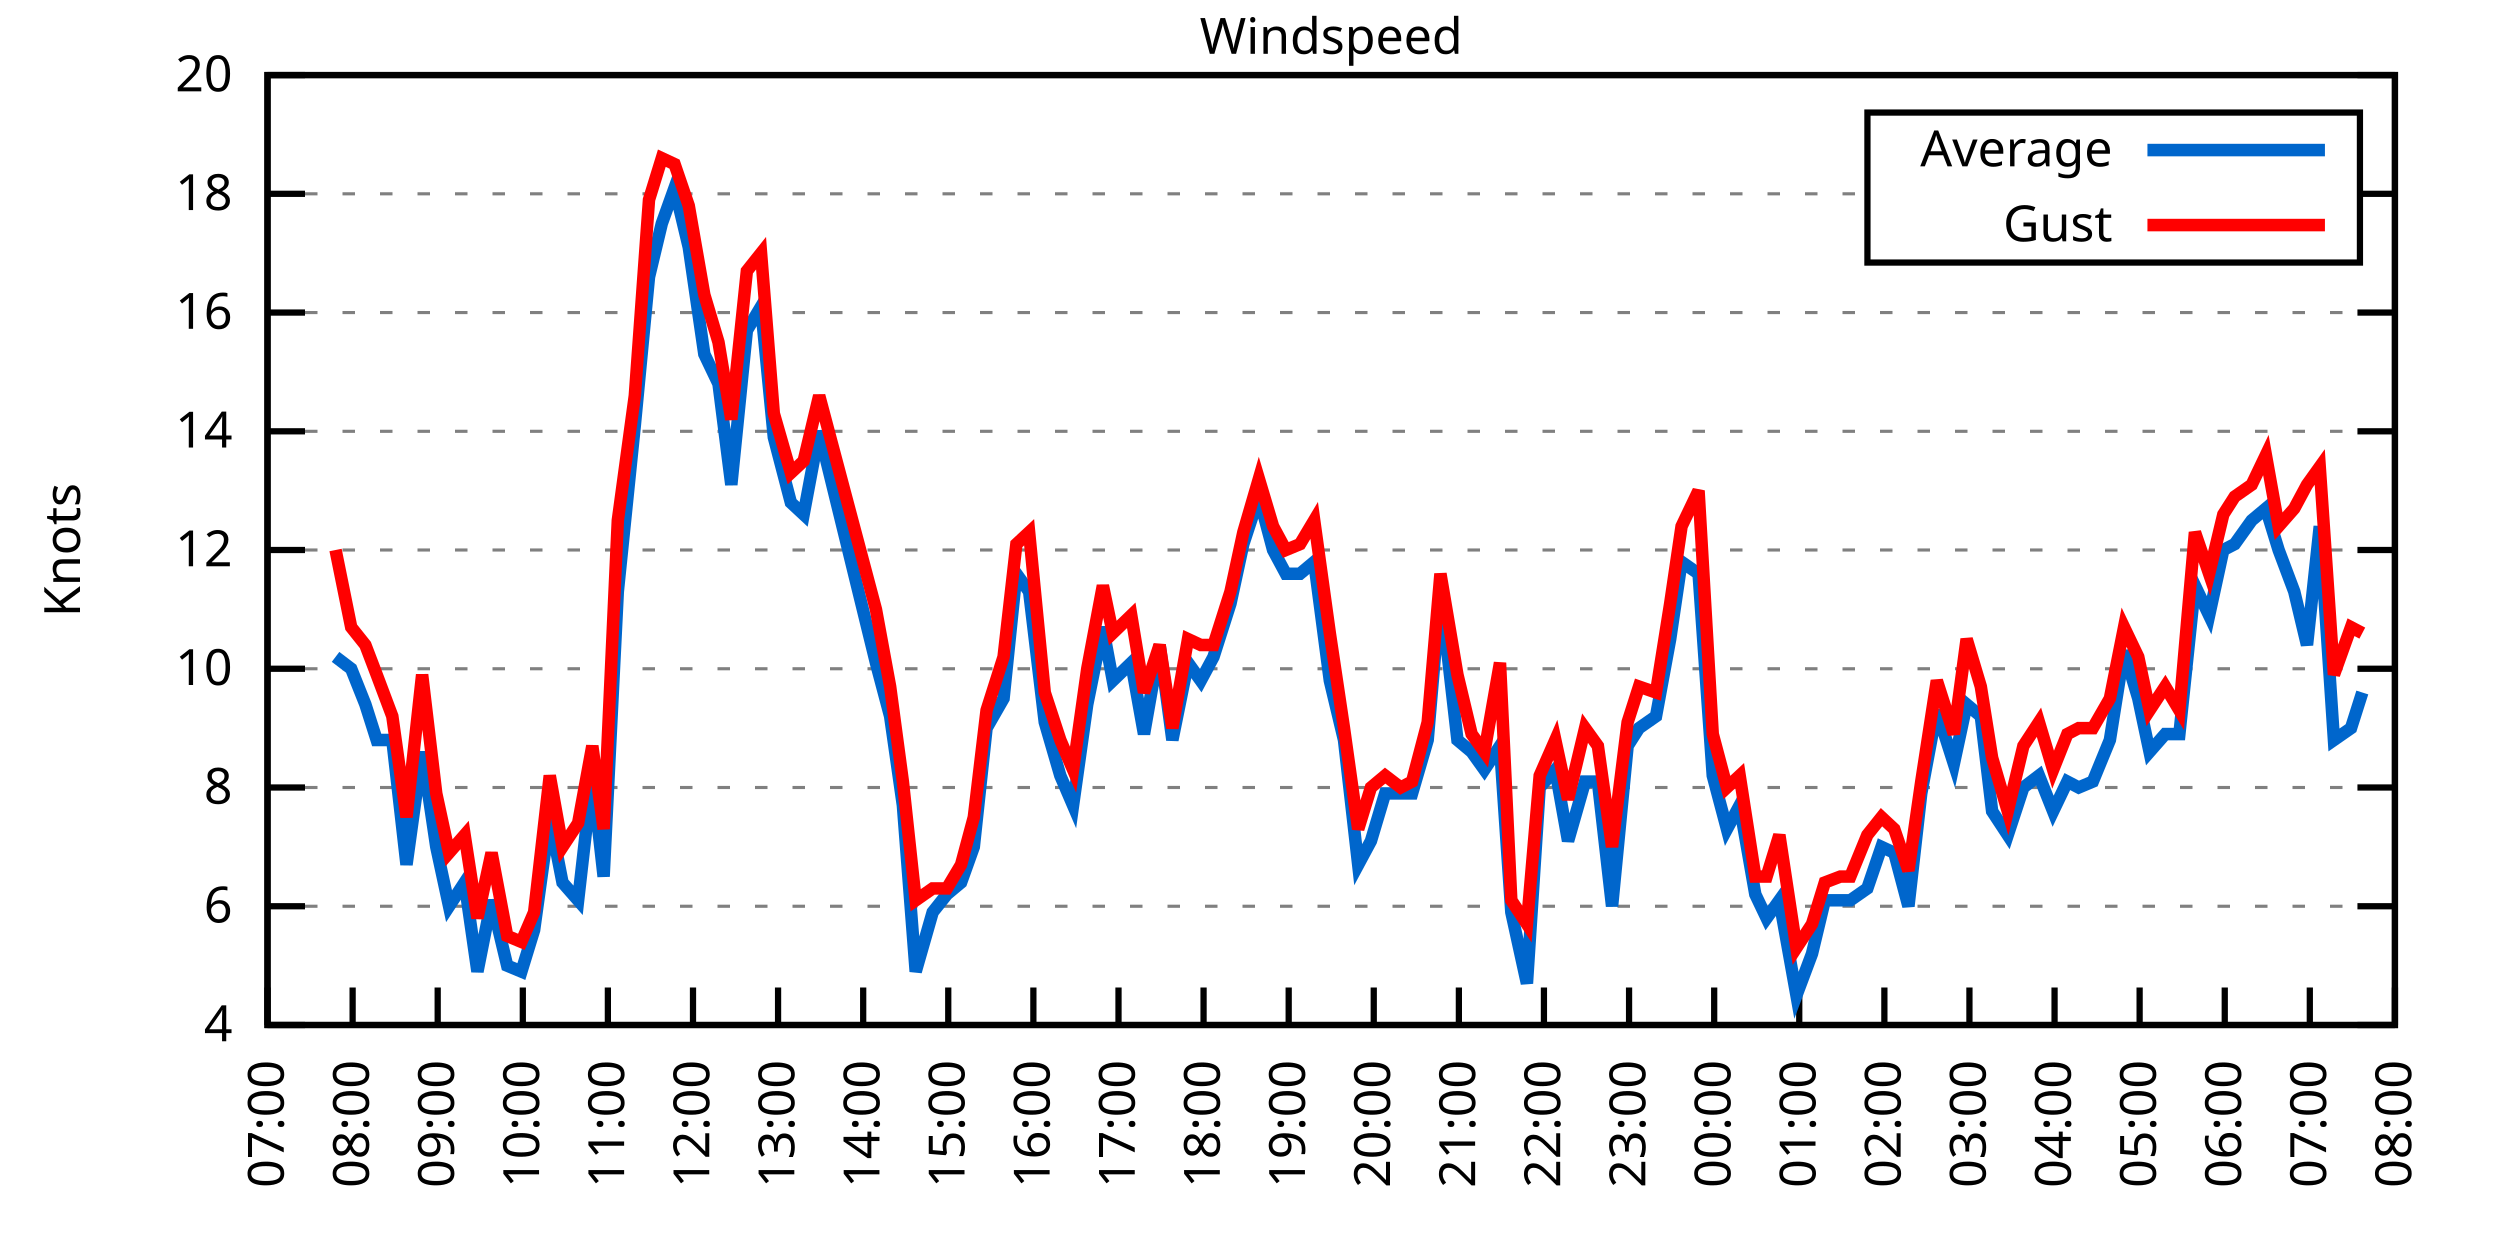
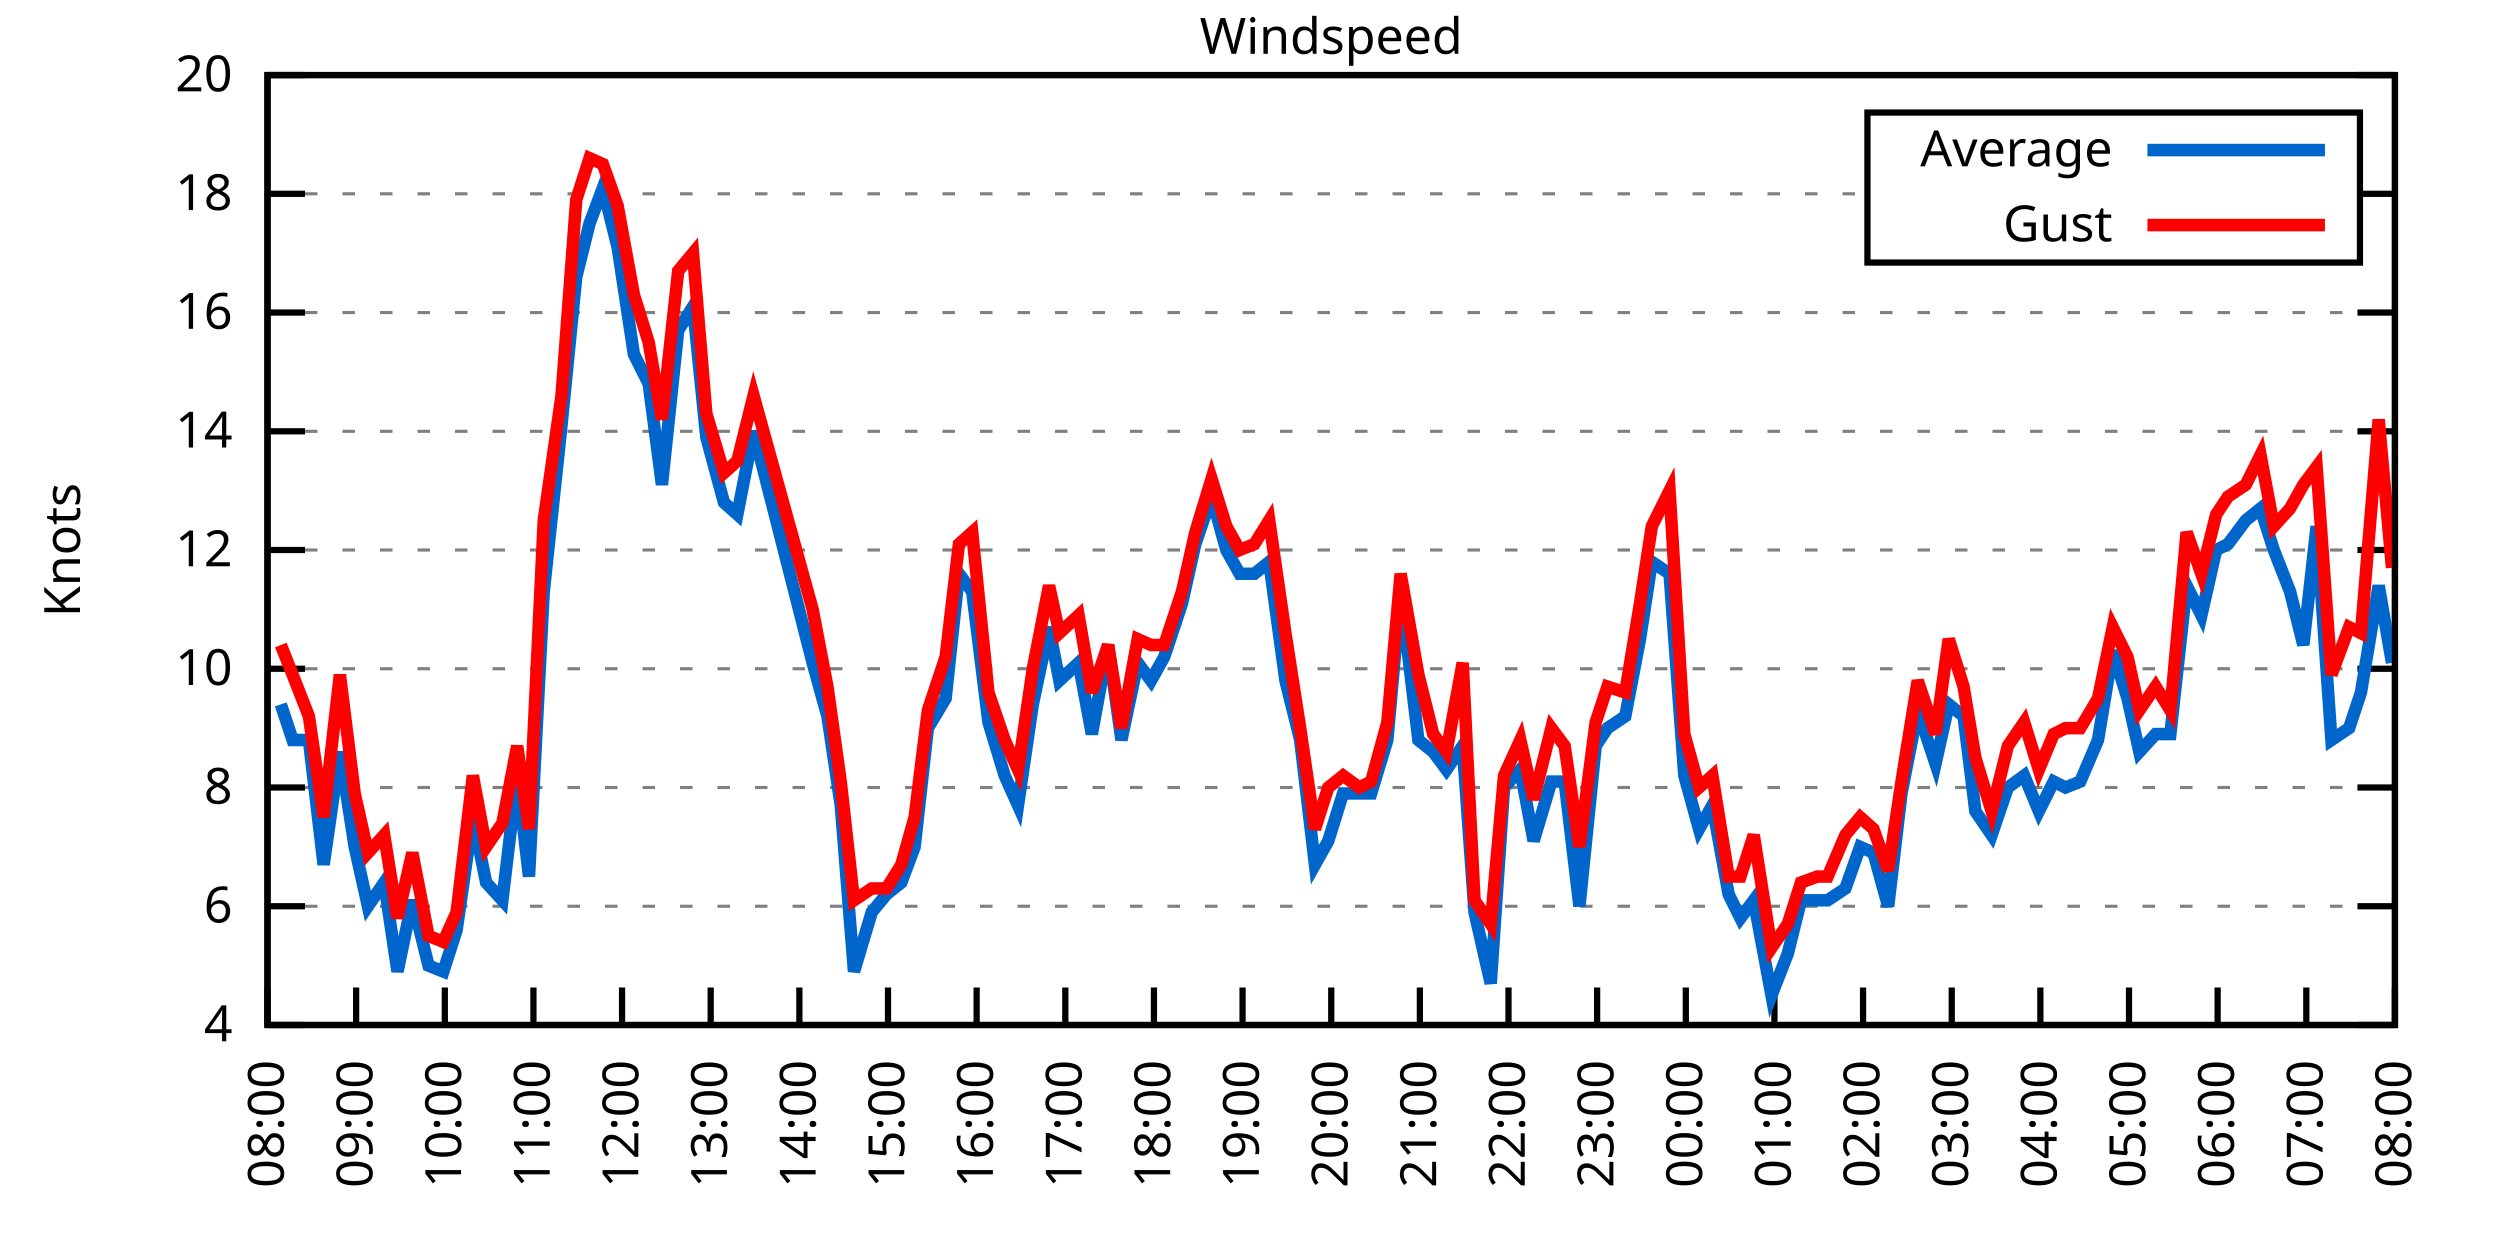
<svg xmlns="http://www.w3.org/2000/svg" xmlns:xlink="http://www.w3.org/1999/xlink" width="400" height="200" viewBox="0 0 400 200">
  <g id="gnuplot_canvas">
    <rect x="0" y="0" width="400" height="200" fill="none" />
    <defs>
      <circle id="gpDot" r="0.5" stroke-width="0.5" stroke="currentColor" />
      <path id="gpPt0" stroke-width="0.333" stroke="currentColor" d="M-1,0 h2 M0,-1 v2" />
      <path id="gpPt1" stroke-width="0.333" stroke="currentColor" d="M-1,-1 L1,1 M1,-1 L-1,1" />
      <path id="gpPt2" stroke-width="0.333" stroke="currentColor" d="M-1,0 L1,0 M0,-1 L0,1 M-1,-1 L1,1 M-1,1 L1,-1" />
      <rect id="gpPt3" stroke-width="0.333" stroke="currentColor" x="-1" y="-1" width="2" height="2" />
      <rect id="gpPt4" stroke-width="0.333" stroke="currentColor" fill="currentColor" x="-1" y="-1" width="2" height="2" />
      <circle id="gpPt5" stroke-width="0.333" stroke="currentColor" cx="0" cy="0" r="1" />
      <use xlink:href="#gpPt5" id="gpPt6" fill="currentColor" stroke="none" />
      <path id="gpPt7" stroke-width="0.333" stroke="currentColor" d="M0,-1.33 L-1.33,0.67 L1.33,0.67 z" />
      <use xlink:href="#gpPt7" id="gpPt8" fill="currentColor" stroke="none" />
      <use xlink:href="#gpPt7" id="gpPt9" stroke="currentColor" transform="rotate(180)" />
      <use xlink:href="#gpPt9" id="gpPt10" fill="currentColor" stroke="none" />
      <use xlink:href="#gpPt3" id="gpPt11" stroke="currentColor" transform="rotate(45)" />
      <use xlink:href="#gpPt11" id="gpPt12" fill="currentColor" stroke="none" />
      <path id="gpPt13" stroke-width="0.333" stroke="currentColor" d="M0,1.330 L1.265,0.411 L0.782,-1.067 L-0.782,-1.076 L-1.265,0.411 z" />
      <use xlink:href="#gpPt13" id="gpPt14" fill="currentColor" stroke="none" />
      <filter id="textbox" filterUnits="objectBoundingBox" x="0" y="0" height="1" width="1">
        <feFlood flood-color="white" flood-opacity="1" result="bgnd" />
        <feComposite in="SourceGraphic" in2="bgnd" operator="atop" />
      </filter>
      <filter id="greybox" filterUnits="objectBoundingBox" x="0" y="0" height="1" width="1">
        <feFlood flood-color="lightgrey" flood-opacity="1" result="grey" />
        <feComposite in="SourceGraphic" in2="grey" operator="atop" />
      </filter>
    </defs>
    <g fill="none" color="white" stroke="currentColor" stroke-width="1.00" stroke-linecap="butt" stroke-linejoin="miter">
</g>
    <g fill="none" color="black" stroke="currentColor" stroke-width="1.00" stroke-linecap="butt" stroke-linejoin="miter">
      <g stroke="none" shape-rendering="crispEdges">
        <polygon fill="rgb(255, 255, 255)" points="42.80,164.00 383.18,164.00 383.18,12.02 42.80,12.02 " />
      </g>
    </g>
    <g fill="none" color="black" stroke="currentColor" stroke-width="1.00" stroke-linecap="butt" stroke-linejoin="miter">
</g>
    <g fill="none" color="black" stroke="black" stroke-width="0.50" stroke-linecap="butt" stroke-linejoin="miter">
</g>
    <g fill="none" color="gray" stroke="currentColor" stroke-width="0.50" stroke-linecap="butt" stroke-linejoin="miter">
      <path stroke="gray" stroke-dasharray="2,4" class="gridline" d="M42.80,164.00 L383.19,164.00  " />
    </g>
    <g fill="none" color="gray" stroke="gray" stroke-width="1.00" stroke-linecap="butt" stroke-linejoin="miter">
</g>
    <g fill="none" color="black" stroke="currentColor" stroke-width="1.00" stroke-linecap="butt" stroke-linejoin="miter">
      <path stroke="black" d="M42.80,164.00 L48.80,164.00 M383.19,164.00 L377.19,164.00  " />
      <g transform="translate(37.20,166.60)" stroke="none" fill="black" font-family="Sans" font-size="8.00" text-anchor="end">
        <text>
          <tspan font-family="Sans"> 4</tspan>
        </text>
      </g>
    </g>
    <g fill="none" color="black" stroke="currentColor" stroke-width="1.00" stroke-linecap="butt" stroke-linejoin="miter">
</g>
    <g fill="none" color="black" stroke="black" stroke-width="0.50" stroke-linecap="butt" stroke-linejoin="miter">
</g>
    <g fill="none" color="gray" stroke="currentColor" stroke-width="0.50" stroke-linecap="butt" stroke-linejoin="miter">
      <path stroke="gray" stroke-dasharray="2,4" class="gridline" d="M42.80,145.00 L383.19,145.00  " />
    </g>
    <g fill="none" color="gray" stroke="gray" stroke-width="1.00" stroke-linecap="butt" stroke-linejoin="miter">
</g>
    <g fill="none" color="black" stroke="currentColor" stroke-width="1.00" stroke-linecap="butt" stroke-linejoin="miter">
      <path stroke="black" d="M42.80,145.00 L48.80,145.00 M383.19,145.00 L377.19,145.00  " />
      <g transform="translate(37.20,147.60)" stroke="none" fill="black" font-family="Sans" font-size="8.00" text-anchor="end">
        <text>
          <tspan font-family="Sans"> 6</tspan>
        </text>
      </g>
    </g>
    <g fill="none" color="black" stroke="currentColor" stroke-width="1.00" stroke-linecap="butt" stroke-linejoin="miter">
</g>
    <g fill="none" color="black" stroke="black" stroke-width="0.50" stroke-linecap="butt" stroke-linejoin="miter">
</g>
    <g fill="none" color="gray" stroke="currentColor" stroke-width="0.50" stroke-linecap="butt" stroke-linejoin="miter">
      <path stroke="gray" stroke-dasharray="2,4" class="gridline" d="M42.80,126.00 L383.19,126.00  " />
    </g>
    <g fill="none" color="gray" stroke="gray" stroke-width="1.00" stroke-linecap="butt" stroke-linejoin="miter">
</g>
    <g fill="none" color="black" stroke="currentColor" stroke-width="1.00" stroke-linecap="butt" stroke-linejoin="miter">
      <path stroke="black" d="M42.80,126.00 L48.80,126.00 M383.19,126.00 L377.19,126.00  " />
      <g transform="translate(37.20,128.60)" stroke="none" fill="black" font-family="Sans" font-size="8.00" text-anchor="end">
        <text>
          <tspan font-family="Sans"> 8</tspan>
        </text>
      </g>
    </g>
    <g fill="none" color="black" stroke="currentColor" stroke-width="1.00" stroke-linecap="butt" stroke-linejoin="miter">
</g>
    <g fill="none" color="black" stroke="black" stroke-width="0.50" stroke-linecap="butt" stroke-linejoin="miter">
</g>
    <g fill="none" color="gray" stroke="currentColor" stroke-width="0.50" stroke-linecap="butt" stroke-linejoin="miter">
      <path stroke="gray" stroke-dasharray="2,4" class="gridline" d="M42.80,107.00 L383.19,107.00  " />
    </g>
    <g fill="none" color="gray" stroke="gray" stroke-width="1.00" stroke-linecap="butt" stroke-linejoin="miter">
</g>
    <g fill="none" color="black" stroke="currentColor" stroke-width="1.00" stroke-linecap="butt" stroke-linejoin="miter">
      <path stroke="black" d="M42.80,107.00 L48.80,107.00 M383.19,107.00 L377.19,107.00  " />
      <g transform="translate(37.20,109.60)" stroke="none" fill="black" font-family="Sans" font-size="8.00" text-anchor="end">
        <text>
          <tspan font-family="Sans"> 10</tspan>
        </text>
      </g>
    </g>
    <g fill="none" color="black" stroke="currentColor" stroke-width="1.00" stroke-linecap="butt" stroke-linejoin="miter">
</g>
    <g fill="none" color="black" stroke="black" stroke-width="0.50" stroke-linecap="butt" stroke-linejoin="miter">
</g>
    <g fill="none" color="gray" stroke="currentColor" stroke-width="0.50" stroke-linecap="butt" stroke-linejoin="miter">
      <path stroke="gray" stroke-dasharray="2,4" class="gridline" d="M42.80,88.00 L383.19,88.00  " />
    </g>
    <g fill="none" color="gray" stroke="gray" stroke-width="1.00" stroke-linecap="butt" stroke-linejoin="miter">
</g>
    <g fill="none" color="black" stroke="currentColor" stroke-width="1.00" stroke-linecap="butt" stroke-linejoin="miter">
      <path stroke="black" d="M42.80,88.00 L48.80,88.00 M383.19,88.00 L377.19,88.00  " />
      <g transform="translate(37.20,90.60)" stroke="none" fill="black" font-family="Sans" font-size="8.00" text-anchor="end">
        <text>
          <tspan font-family="Sans"> 12</tspan>
        </text>
      </g>
    </g>
    <g fill="none" color="black" stroke="currentColor" stroke-width="1.00" stroke-linecap="butt" stroke-linejoin="miter">
</g>
    <g fill="none" color="black" stroke="black" stroke-width="0.50" stroke-linecap="butt" stroke-linejoin="miter">
</g>
    <g fill="none" color="gray" stroke="currentColor" stroke-width="0.50" stroke-linecap="butt" stroke-linejoin="miter">
      <path stroke="gray" stroke-dasharray="2,4" class="gridline" d="M42.80,69.01 L383.19,69.01  " />
    </g>
    <g fill="none" color="gray" stroke="gray" stroke-width="1.00" stroke-linecap="butt" stroke-linejoin="miter">
</g>
    <g fill="none" color="black" stroke="currentColor" stroke-width="1.00" stroke-linecap="butt" stroke-linejoin="miter">
      <path stroke="black" d="M42.80,69.01 L48.80,69.01 M383.19,69.01 L377.19,69.01  " />
      <g transform="translate(37.20,71.61)" stroke="none" fill="black" font-family="Sans" font-size="8.00" text-anchor="end">
        <text>
          <tspan font-family="Sans"> 14</tspan>
        </text>
      </g>
    </g>
    <g fill="none" color="black" stroke="currentColor" stroke-width="1.00" stroke-linecap="butt" stroke-linejoin="miter">
</g>
    <g fill="none" color="black" stroke="black" stroke-width="0.50" stroke-linecap="butt" stroke-linejoin="miter">
</g>
    <g fill="none" color="gray" stroke="currentColor" stroke-width="0.50" stroke-linecap="butt" stroke-linejoin="miter">
      <path stroke="gray" stroke-dasharray="2,4" class="gridline" d="M42.80,50.01 L383.19,50.01  " />
    </g>
    <g fill="none" color="gray" stroke="gray" stroke-width="1.00" stroke-linecap="butt" stroke-linejoin="miter">
</g>
    <g fill="none" color="black" stroke="currentColor" stroke-width="1.00" stroke-linecap="butt" stroke-linejoin="miter">
      <path stroke="black" d="M42.80,50.01 L48.80,50.01 M383.19,50.01 L377.19,50.01  " />
      <g transform="translate(37.20,52.61)" stroke="none" fill="black" font-family="Sans" font-size="8.00" text-anchor="end">
        <text>
          <tspan font-family="Sans"> 16</tspan>
        </text>
      </g>
    </g>
    <g fill="none" color="black" stroke="currentColor" stroke-width="1.00" stroke-linecap="butt" stroke-linejoin="miter">
</g>
    <g fill="none" color="black" stroke="black" stroke-width="0.50" stroke-linecap="butt" stroke-linejoin="miter">
</g>
    <g fill="none" color="gray" stroke="currentColor" stroke-width="0.50" stroke-linecap="butt" stroke-linejoin="miter">
      <path stroke="gray" stroke-dasharray="2,4" class="gridline" d="M42.80,31.01 L298.79,31.01 M377.59,31.01 L383.19,31.01  " />
    </g>
    <g fill="none" color="gray" stroke="gray" stroke-width="1.00" stroke-linecap="butt" stroke-linejoin="miter">
</g>
    <g fill="none" color="black" stroke="currentColor" stroke-width="1.00" stroke-linecap="butt" stroke-linejoin="miter">
      <path stroke="black" d="M42.80,31.01 L48.80,31.01 M383.19,31.01 L377.19,31.01  " />
      <g transform="translate(37.20,33.61)" stroke="none" fill="black" font-family="Sans" font-size="8.00" text-anchor="end">
        <text>
          <tspan font-family="Sans"> 18</tspan>
        </text>
      </g>
    </g>
    <g fill="none" color="black" stroke="currentColor" stroke-width="1.00" stroke-linecap="butt" stroke-linejoin="miter">
</g>
    <g fill="none" color="black" stroke="black" stroke-width="0.50" stroke-linecap="butt" stroke-linejoin="miter">
</g>
    <g fill="none" color="gray" stroke="currentColor" stroke-width="0.50" stroke-linecap="butt" stroke-linejoin="miter">
      <path stroke="gray" stroke-dasharray="2,4" class="gridline" d="M42.80,12.01 L383.19,12.01  " />
    </g>
    <g fill="none" color="gray" stroke="gray" stroke-width="1.00" stroke-linecap="butt" stroke-linejoin="miter">
</g>
    <g fill="none" color="black" stroke="currentColor" stroke-width="1.00" stroke-linecap="butt" stroke-linejoin="miter">
      <path stroke="black" d="M42.80,12.01 L48.80,12.01 M383.19,12.01 L377.19,12.01  " />
      <g transform="translate(37.20,14.61)" stroke="none" fill="black" font-family="Sans" font-size="8.00" text-anchor="end">
        <text>
          <tspan font-family="Sans"> 20</tspan>
        </text>
      </g>
    </g>
    <g fill="none" color="black" stroke="currentColor" stroke-width="1.00" stroke-linecap="butt" stroke-linejoin="miter">
      <path stroke="black" d="M42.80,164.00 L42.80,158.00  " />
      <g transform="translate(45.40,169.60) rotate(270.00)" stroke="none" fill="black" font-family="Sans" font-size="8.00" text-anchor="end">
        <text>
-           <tspan font-family="Sans">07:00</tspan>
-         </text>
-       </g>
-     </g>
-     <g fill="none" color="black" stroke="currentColor" stroke-width="1.00" stroke-linecap="butt" stroke-linejoin="miter">
-       <path stroke="black" d="M56.42,164.00 L56.42,158.00  " />
-       <g transform="translate(59.02,169.60) rotate(270.00)" stroke="none" fill="black" font-family="Sans" font-size="8.00" text-anchor="end">
-         <text>
          <tspan font-family="Sans">08:00</tspan>
        </text>
      </g>
    </g>
    <g fill="none" color="black" stroke="currentColor" stroke-width="1.00" stroke-linecap="butt" stroke-linejoin="miter">
-       <path stroke="black" d="M70.03,164.00 L70.03,158.00  " />
-       <g transform="translate(72.63,169.60) rotate(270.00)" stroke="none" fill="black" font-family="Sans" font-size="8.00" text-anchor="end">
+       <path stroke="black" d="M56.98,164.00 L56.98,158.00  " />
+       <g transform="translate(59.58,169.60) rotate(270.00)" stroke="none" fill="black" font-family="Sans" font-size="8.00" text-anchor="end">
        <text>
          <tspan font-family="Sans">09:00</tspan>
        </text>
      </g>
    </g>
    <g fill="none" color="black" stroke="currentColor" stroke-width="1.00" stroke-linecap="butt" stroke-linejoin="miter">
-       <path stroke="black" d="M83.65,164.00 L83.65,158.00  " />
-       <g transform="translate(86.25,169.60) rotate(270.00)" stroke="none" fill="black" font-family="Sans" font-size="8.00" text-anchor="end">
+       <path stroke="black" d="M71.17,164.00 L71.17,158.00  " />
+       <g transform="translate(73.77,169.60) rotate(270.00)" stroke="none" fill="black" font-family="Sans" font-size="8.00" text-anchor="end">
        <text>
          <tspan font-family="Sans">10:00</tspan>
        </text>
      </g>
    </g>
    <g fill="none" color="black" stroke="currentColor" stroke-width="1.00" stroke-linecap="butt" stroke-linejoin="miter">
-       <path stroke="black" d="M97.26,164.00 L97.26,158.00  " />
-       <g transform="translate(99.86,169.60) rotate(270.00)" stroke="none" fill="black" font-family="Sans" font-size="8.00" text-anchor="end">
+       <path stroke="black" d="M85.35,164.00 L85.35,158.00  " />
+       <g transform="translate(87.95,169.60) rotate(270.00)" stroke="none" fill="black" font-family="Sans" font-size="8.00" text-anchor="end">
        <text>
          <tspan font-family="Sans">11:00</tspan>
        </text>
      </g>
    </g>
    <g fill="none" color="black" stroke="currentColor" stroke-width="1.00" stroke-linecap="butt" stroke-linejoin="miter">
-       <path stroke="black" d="M110.88,164.00 L110.88,158.00  " />
-       <g transform="translate(113.48,169.60) rotate(270.00)" stroke="none" fill="black" font-family="Sans" font-size="8.00" text-anchor="end">
+       <path stroke="black" d="M99.53,164.00 L99.53,158.00  " />
+       <g transform="translate(102.13,169.60) rotate(270.00)" stroke="none" fill="black" font-family="Sans" font-size="8.00" text-anchor="end">
        <text>
          <tspan font-family="Sans">12:00</tspan>
        </text>
      </g>
    </g>
    <g fill="none" color="black" stroke="currentColor" stroke-width="1.00" stroke-linecap="butt" stroke-linejoin="miter">
-       <path stroke="black" d="M124.49,164.00 L124.49,158.00  " />
-       <g transform="translate(127.09,169.60) rotate(270.00)" stroke="none" fill="black" font-family="Sans" font-size="8.00" text-anchor="end">
+       <path stroke="black" d="M113.71,164.00 L113.71,158.00  " />
+       <g transform="translate(116.31,169.60) rotate(270.00)" stroke="none" fill="black" font-family="Sans" font-size="8.00" text-anchor="end">
        <text>
          <tspan font-family="Sans">13:00</tspan>
        </text>
      </g>
    </g>
    <g fill="none" color="black" stroke="currentColor" stroke-width="1.00" stroke-linecap="butt" stroke-linejoin="miter">
-       <path stroke="black" d="M138.11,164.00 L138.11,158.00  " />
-       <g transform="translate(140.71,169.60) rotate(270.00)" stroke="none" fill="black" font-family="Sans" font-size="8.00" text-anchor="end">
+       <path stroke="black" d="M127.90,164.00 L127.90,158.00  " />
+       <g transform="translate(130.50,169.60) rotate(270.00)" stroke="none" fill="black" font-family="Sans" font-size="8.00" text-anchor="end">
        <text>
          <tspan font-family="Sans">14:00</tspan>
        </text>
      </g>
    </g>
    <g fill="none" color="black" stroke="currentColor" stroke-width="1.00" stroke-linecap="butt" stroke-linejoin="miter">
-       <path stroke="black" d="M151.72,164.00 L151.72,158.00  " />
-       <g transform="translate(154.32,169.60) rotate(270.00)" stroke="none" fill="black" font-family="Sans" font-size="8.00" text-anchor="end">
+       <path stroke="black" d="M142.08,164.00 L142.08,158.00  " />
+       <g transform="translate(144.68,169.60) rotate(270.00)" stroke="none" fill="black" font-family="Sans" font-size="8.00" text-anchor="end">
        <text>
          <tspan font-family="Sans">15:00</tspan>
        </text>
      </g>
    </g>
    <g fill="none" color="black" stroke="currentColor" stroke-width="1.00" stroke-linecap="butt" stroke-linejoin="miter">
-       <path stroke="black" d="M165.34,164.00 L165.34,158.00  " />
-       <g transform="translate(167.94,169.60) rotate(270.00)" stroke="none" fill="black" font-family="Sans" font-size="8.00" text-anchor="end">
+       <path stroke="black" d="M156.26,164.00 L156.26,158.00  " />
+       <g transform="translate(158.86,169.60) rotate(270.00)" stroke="none" fill="black" font-family="Sans" font-size="8.00" text-anchor="end">
        <text>
          <tspan font-family="Sans">16:00</tspan>
        </text>
      </g>
    </g>
    <g fill="none" color="black" stroke="currentColor" stroke-width="1.00" stroke-linecap="butt" stroke-linejoin="miter">
-       <path stroke="black" d="M178.96,164.00 L178.96,158.00  " />
-       <g transform="translate(181.56,169.60) rotate(270.00)" stroke="none" fill="black" font-family="Sans" font-size="8.00" text-anchor="end">
+       <path stroke="black" d="M170.45,164.00 L170.45,158.00  " />
+       <g transform="translate(173.05,169.60) rotate(270.00)" stroke="none" fill="black" font-family="Sans" font-size="8.00" text-anchor="end">
        <text>
          <tspan font-family="Sans">17:00</tspan>
        </text>
      </g>
    </g>
    <g fill="none" color="black" stroke="currentColor" stroke-width="1.00" stroke-linecap="butt" stroke-linejoin="miter">
-       <path stroke="black" d="M192.57,164.00 L192.57,158.00  " />
-       <g transform="translate(195.17,169.60) rotate(270.00)" stroke="none" fill="black" font-family="Sans" font-size="8.00" text-anchor="end">
+       <path stroke="black" d="M184.63,164.00 L184.63,158.00  " />
+       <g transform="translate(187.23,169.60) rotate(270.00)" stroke="none" fill="black" font-family="Sans" font-size="8.00" text-anchor="end">
        <text>
          <tspan font-family="Sans">18:00</tspan>
        </text>
      </g>
    </g>
    <g fill="none" color="black" stroke="currentColor" stroke-width="1.00" stroke-linecap="butt" stroke-linejoin="miter">
-       <path stroke="black" d="M206.19,164.00 L206.19,158.00  " />
-       <g transform="translate(208.79,169.60) rotate(270.00)" stroke="none" fill="black" font-family="Sans" font-size="8.00" text-anchor="end">
+       <path stroke="black" d="M198.81,164.00 L198.81,158.00  " />
+       <g transform="translate(201.41,169.60) rotate(270.00)" stroke="none" fill="black" font-family="Sans" font-size="8.00" text-anchor="end">
        <text>
          <tspan font-family="Sans">19:00</tspan>
        </text>
      </g>
    </g>
    <g fill="none" color="black" stroke="currentColor" stroke-width="1.00" stroke-linecap="butt" stroke-linejoin="miter">
-       <path stroke="black" d="M219.80,164.00 L219.80,158.00  " />
-       <g transform="translate(222.40,169.60) rotate(270.00)" stroke="none" fill="black" font-family="Sans" font-size="8.00" text-anchor="end">
+       <path stroke="black" d="M213.00,164.00 L213.00,158.00  " />
+       <g transform="translate(215.60,169.60) rotate(270.00)" stroke="none" fill="black" font-family="Sans" font-size="8.00" text-anchor="end">
        <text>
          <tspan font-family="Sans">20:00</tspan>
        </text>
      </g>
    </g>
    <g fill="none" color="black" stroke="currentColor" stroke-width="1.00" stroke-linecap="butt" stroke-linejoin="miter">
-       <path stroke="black" d="M233.42,164.00 L233.42,158.00  " />
-       <g transform="translate(236.02,169.60) rotate(270.00)" stroke="none" fill="black" font-family="Sans" font-size="8.00" text-anchor="end">
+       <path stroke="black" d="M227.18,164.00 L227.18,158.00  " />
+       <g transform="translate(229.78,169.60) rotate(270.00)" stroke="none" fill="black" font-family="Sans" font-size="8.00" text-anchor="end">
        <text>
          <tspan font-family="Sans">21:00</tspan>
        </text>
      </g>
    </g>
    <g fill="none" color="black" stroke="currentColor" stroke-width="1.00" stroke-linecap="butt" stroke-linejoin="miter">
-       <path stroke="black" d="M247.03,164.00 L247.03,158.00  " />
-       <g transform="translate(249.63,169.60) rotate(270.00)" stroke="none" fill="black" font-family="Sans" font-size="8.00" text-anchor="end">
+       <path stroke="black" d="M241.36,164.00 L241.36,158.00  " />
+       <g transform="translate(243.96,169.60) rotate(270.00)" stroke="none" fill="black" font-family="Sans" font-size="8.00" text-anchor="end">
        <text>
          <tspan font-family="Sans">22:00</tspan>
        </text>
      </g>
    </g>
    <g fill="none" color="black" stroke="currentColor" stroke-width="1.00" stroke-linecap="butt" stroke-linejoin="miter">
-       <path stroke="black" d="M260.65,164.00 L260.65,158.00  " />
-       <g transform="translate(263.25,169.60) rotate(270.00)" stroke="none" fill="black" font-family="Sans" font-size="8.00" text-anchor="end">
+       <path stroke="black" d="M255.54,164.00 L255.54,158.00  " />
+       <g transform="translate(258.14,169.60) rotate(270.00)" stroke="none" fill="black" font-family="Sans" font-size="8.00" text-anchor="end">
        <text>
          <tspan font-family="Sans">23:00</tspan>
        </text>
      </g>
    </g>
    <g fill="none" color="black" stroke="currentColor" stroke-width="1.00" stroke-linecap="butt" stroke-linejoin="miter">
-       <path stroke="black" d="M274.27,164.00 L274.27,158.00  " />
-       <g transform="translate(276.87,169.60) rotate(270.00)" stroke="none" fill="black" font-family="Sans" font-size="8.00" text-anchor="end">
+       <path stroke="black" d="M269.73,164.00 L269.73,158.00  " />
+       <g transform="translate(272.33,169.60) rotate(270.00)" stroke="none" fill="black" font-family="Sans" font-size="8.00" text-anchor="end">
        <text>
          <tspan font-family="Sans">00:00</tspan>
        </text>
      </g>
    </g>
    <g fill="none" color="black" stroke="currentColor" stroke-width="1.00" stroke-linecap="butt" stroke-linejoin="miter">
-       <path stroke="black" d="M287.88,164.00 L287.88,158.00  " />
-       <g transform="translate(290.48,169.60) rotate(270.00)" stroke="none" fill="black" font-family="Sans" font-size="8.00" text-anchor="end">
+       <path stroke="black" d="M283.91,164.00 L283.91,158.00  " />
+       <g transform="translate(286.51,169.60) rotate(270.00)" stroke="none" fill="black" font-family="Sans" font-size="8.00" text-anchor="end">
        <text>
          <tspan font-family="Sans">01:00</tspan>
        </text>
      </g>
    </g>
    <g fill="none" color="black" stroke="currentColor" stroke-width="1.00" stroke-linecap="butt" stroke-linejoin="miter">
-       <path stroke="black" d="M301.50,164.00 L301.50,158.00  " />
-       <g transform="translate(304.10,169.60) rotate(270.00)" stroke="none" fill="black" font-family="Sans" font-size="8.00" text-anchor="end">
+       <path stroke="black" d="M298.09,164.00 L298.09,158.00  " />
+       <g transform="translate(300.69,169.60) rotate(270.00)" stroke="none" fill="black" font-family="Sans" font-size="8.00" text-anchor="end">
        <text>
          <tspan font-family="Sans">02:00</tspan>
        </text>
      </g>
    </g>
    <g fill="none" color="black" stroke="currentColor" stroke-width="1.00" stroke-linecap="butt" stroke-linejoin="miter">
-       <path stroke="black" d="M315.11,164.00 L315.11,158.00  " />
-       <g transform="translate(317.71,169.60) rotate(270.00)" stroke="none" fill="black" font-family="Sans" font-size="8.00" text-anchor="end">
+       <path stroke="black" d="M312.28,164.00 L312.28,158.00  " />
+       <g transform="translate(314.88,169.60) rotate(270.00)" stroke="none" fill="black" font-family="Sans" font-size="8.00" text-anchor="end">
        <text>
          <tspan font-family="Sans">03:00</tspan>
        </text>
      </g>
    </g>
    <g fill="none" color="black" stroke="currentColor" stroke-width="1.00" stroke-linecap="butt" stroke-linejoin="miter">
-       <path stroke="black" d="M328.73,164.00 L328.73,158.00  " />
-       <g transform="translate(331.33,169.60) rotate(270.00)" stroke="none" fill="black" font-family="Sans" font-size="8.00" text-anchor="end">
+       <path stroke="black" d="M326.46,164.00 L326.46,158.00  " />
+       <g transform="translate(329.06,169.60) rotate(270.00)" stroke="none" fill="black" font-family="Sans" font-size="8.00" text-anchor="end">
        <text>
          <tspan font-family="Sans">04:00</tspan>
        </text>
      </g>
    </g>
    <g fill="none" color="black" stroke="currentColor" stroke-width="1.00" stroke-linecap="butt" stroke-linejoin="miter">
-       <path stroke="black" d="M342.34,164.00 L342.34,158.00  " />
-       <g transform="translate(344.94,169.60) rotate(270.00)" stroke="none" fill="black" font-family="Sans" font-size="8.00" text-anchor="end">
+       <path stroke="black" d="M340.64,164.00 L340.64,158.00  " />
+       <g transform="translate(343.24,169.60) rotate(270.00)" stroke="none" fill="black" font-family="Sans" font-size="8.00" text-anchor="end">
        <text>
          <tspan font-family="Sans">05:00</tspan>
        </text>
      </g>
    </g>
    <g fill="none" color="black" stroke="currentColor" stroke-width="1.00" stroke-linecap="butt" stroke-linejoin="miter">
-       <path stroke="black" d="M355.96,164.00 L355.96,158.00  " />
-       <g transform="translate(358.56,169.60) rotate(270.00)" stroke="none" fill="black" font-family="Sans" font-size="8.00" text-anchor="end">
+       <path stroke="black" d="M354.82,164.00 L354.82,158.00  " />
+       <g transform="translate(357.42,169.60) rotate(270.00)" stroke="none" fill="black" font-family="Sans" font-size="8.00" text-anchor="end">
        <text>
          <tspan font-family="Sans">06:00</tspan>
        </text>
      </g>
    </g>
    <g fill="none" color="black" stroke="currentColor" stroke-width="1.00" stroke-linecap="butt" stroke-linejoin="miter">
-       <path stroke="black" d="M369.57,164.00 L369.57,158.00  " />
-       <g transform="translate(372.17,169.60) rotate(270.00)" stroke="none" fill="black" font-family="Sans" font-size="8.00" text-anchor="end">
+       <path stroke="black" d="M369.01,164.00 L369.01,158.00  " />
+       <g transform="translate(371.61,169.60) rotate(270.00)" stroke="none" fill="black" font-family="Sans" font-size="8.00" text-anchor="end">
        <text>
          <tspan font-family="Sans">07:00</tspan>
        </text>
      </g>
    </g>
    <g fill="none" color="black" stroke="currentColor" stroke-width="1.00" stroke-linecap="butt" stroke-linejoin="miter">
      <path stroke="black" d="M383.19,164.00 L383.19,158.00  " />
      <g transform="translate(385.79,169.60) rotate(270.00)" stroke="none" fill="black" font-family="Sans" font-size="8.00" text-anchor="end">
        <text>
          <tspan font-family="Sans">08:00</tspan>
        </text>
      </g>
    </g>
    <g fill="none" color="black" stroke="currentColor" stroke-width="1.00" stroke-linecap="butt" stroke-linejoin="miter">
</g>
    <g fill="none" color="black" stroke="currentColor" stroke-width="1.00" stroke-linecap="butt" stroke-linejoin="miter">
      <path stroke="black" d="M42.80,12.01 L42.80,164.00 L383.19,164.00 L383.19,12.01 L42.80,12.01 Z  " />
    </g>
    <g fill="none" color="black" stroke="currentColor" stroke-width="1.00" stroke-linecap="butt" stroke-linejoin="miter">
</g>
    <g fill="none" color="black" stroke="currentColor" stroke-width="1.00" stroke-linecap="butt" stroke-linejoin="miter">
      <path stroke="black" d="M298.79,42.01 L298.79,18.01 L377.59,18.01 L377.59,42.01 L298.79,42.01 Z  " />
    </g>
    <g id="Windspeed_plot_1">
      <g fill="none" color="white" stroke="black" stroke-width="2.00" stroke-linecap="butt" stroke-linejoin="miter">
</g>
      <g fill="none" color="black" stroke="currentColor" stroke-width="2.00" stroke-linecap="butt" stroke-linejoin="miter">
        <g transform="translate(337.99,26.61)" stroke="none" fill="black" font-family="Sans" font-size="8.00" text-anchor="end">
          <text>
            <tspan font-family="Sans">Average</tspan>
          </text>
        </g>
      </g>
      <g fill="none" color="black" stroke="currentColor" stroke-width="2.00" stroke-linecap="butt" stroke-linejoin="miter">
-         <path stroke="rgb(  0, 102, 204)" d="M343.59,24.01 L371.99,24.01 M53.69,105.10 L56.19,107.00 L58.46,112.70 L60.27,118.40 L62.77,118.40 L65.04,138.35   L67.54,120.30 L69.80,135.50 L71.85,145.00 L74.34,141.20 L76.39,155.45 L78.65,144.05 L81.15,154.50 L83.42,155.45   L85.46,148.80 L87.96,130.75 L90.00,141.20 L92.50,144.05 L94.77,124.10 L96.58,140.25 L98.85,94.65 L101.57,68.06   L103.84,44.31 L105.89,35.76 L107.93,30.06 L110.20,39.56 L112.69,56.66 L114.96,61.41 L117.01,77.56 L119.50,52.86   L121.77,49.06 L123.81,69.96 L126.54,80.41 L128.58,82.31 L131.07,69.01 L140.15,106.05 L142.42,114.60 L144.46,128.85   L146.51,155.45 L149.23,145.95 L151.50,143.10 L153.77,141.20 L155.81,135.50 L157.85,116.50 L160.57,111.75 L162.62,91.80   L164.66,94.65 L167.16,115.55 L169.65,124.10 L171.69,128.85 L173.96,112.70 L176.46,100.35 L178.05,108.90 L181.00,106.05   L183.04,117.45 L185.54,103.20 L187.58,118.40 L190.08,106.05 L192.12,108.90 L194.16,105.10 L196.88,96.55 L198.93,87.06   L201.42,79.46 L203.69,88.00 L205.73,91.80 L208.00,91.80 L210.27,89.90 L212.77,108.90 L215.04,118.40 L217.31,138.35   L219.35,134.55 L221.62,126.95 L224.11,126.95 L225.93,126.95 L228.43,118.40 L230.47,94.65 L233.19,118.40 L235.46,120.30   L237.50,123.15 L240.00,119.35 L241.81,145.95 L244.31,157.35 L246.35,126.00 L248.85,123.15 L250.89,134.55 L253.61,125.05   L255.66,125.05 L257.93,145.00 L260.42,119.35 L262.24,116.50 L264.96,114.60 L267.23,102.25 L269.05,89.90 L271.77,91.80   L274.04,124.10 L276.31,132.65 L278.35,128.85 L280.85,143.10 L282.66,146.90 L284.70,144.05 L287.43,159.25 L289.92,152.60   L291.97,144.05 L294.46,144.05 L296.05,144.05 L298.77,142.15 L301.04,135.50 L303.08,136.45 L305.35,145.00 L307.40,126.95   L309.89,113.65 L312.62,122.20 L314.66,112.70 L316.93,114.60 L318.74,129.80 L321.24,133.60 L323.74,126.00 L326.23,124.10   L328.50,129.80 L330.77,125.05 L332.59,126.00 L334.85,125.05 L337.58,118.40 L339.85,104.15 L342.12,111.75 L343.93,120.30   L346.43,117.45 L348.70,117.45 L351.19,93.70 L353.46,98.45 L355.73,88.00 L357.55,87.06 L360.27,83.26 L362.54,81.36   L364.58,88.00 L367.08,94.65 L369.12,103.20 L371.16,84.21 L373.43,118.40 L376.16,116.50 L377.97,110.80  " />
+         <path stroke="rgb(  0, 102, 204)" d="M343.59,24.01 L371.99,24.01 M44.93,112.70 L46.82,118.40 L49.42,118.40 L51.78,138.35 L54.38,120.30 L56.75,135.50   L58.87,145.00 L61.47,141.20 L63.60,155.45 L65.97,144.05 L68.57,154.50 L70.93,155.45 L73.06,148.80 L75.66,130.75   L77.78,141.20 L80.38,144.05 L82.75,124.10 L84.64,140.25 L87.00,94.65 L89.84,68.06 L92.20,44.31 L94.33,35.76   L96.46,30.06 L98.82,39.56 L101.42,56.66 L103.79,61.41 L105.91,77.56 L108.51,52.86 L110.88,49.06 L113.01,69.96   L115.84,80.41 L117.97,82.31 L120.57,69.01 L130.02,106.05 L132.39,114.60 L134.52,128.85 L136.64,155.45 L139.48,145.95   L141.84,143.10 L144.21,141.20 L146.34,135.50 L148.46,116.50 L151.30,111.75 L153.43,91.80 L155.55,94.65 L158.15,115.55   L160.75,124.10 L162.88,128.85 L165.25,112.70 L167.85,100.35 L169.50,108.90 L172.57,106.05 L174.70,117.45 L177.30,103.20   L179.43,118.40 L182.03,106.05 L184.16,108.90 L186.28,105.10 L189.12,96.55 L191.25,87.06 L193.85,79.46 L196.21,88.00   L198.34,91.80 L200.70,91.80 L203.07,89.90 L205.67,108.90 L208.03,118.40 L210.39,138.35 L212.52,134.55 L214.89,126.95   L217.49,126.95 L219.38,126.95 L221.98,118.40 L224.10,94.65 L226.94,118.40 L229.31,120.30 L231.43,123.15 L234.03,119.35   L235.92,145.95 L238.52,157.35 L240.65,126.00 L243.25,123.15 L245.38,134.55 L248.22,125.05 L250.34,125.05 L252.71,145.00   L255.31,119.35 L257.20,116.50 L260.04,114.60 L262.40,102.25 L264.29,89.90 L267.13,91.80 L269.49,124.10 L271.85,132.65   L273.98,128.85 L276.58,143.10 L278.47,146.90 L280.60,144.05 L283.44,159.25 L286.04,152.60 L288.16,144.05 L290.76,144.05   L292.42,144.05 L295.26,142.15 L297.62,135.50 L299.75,136.45 L302.11,145.00 L304.24,126.95 L306.84,113.65 L309.68,122.20   L311.80,112.70 L314.17,114.60 L316.06,129.80 L318.66,133.60 L321.26,126.00 L323.86,124.10 L326.22,129.80 L328.59,125.05   L330.48,126.00 L332.84,125.05 L335.68,118.40 L338.04,104.15 L340.40,111.75 L342.30,120.30 L344.90,117.45 L347.26,117.45   L349.86,93.70 L352.22,98.45 L354.59,88.00 L356.48,87.06 L359.32,83.26 L361.68,81.36 L363.81,88.00 L366.41,94.65   L368.53,103.20 L370.66,84.21 L373.03,118.40 L375.86,116.50 L377.75,110.80 L380.59,93.70 L382.72,106.05  " />
      </g>
    </g>
    <g id="Windspeed_plot_2">
      <g fill="none" color="black" stroke="currentColor" stroke-width="2.00" stroke-linecap="butt" stroke-linejoin="miter">
        <g transform="translate(337.99,38.61)" stroke="none" fill="black" font-family="Sans" font-size="8.00" text-anchor="end">
          <text>
            <tspan font-family="Sans">Gust</tspan>
          </text>
        </g>
      </g>
      <g fill="none" color="black" stroke="currentColor" stroke-width="2.00" stroke-linecap="butt" stroke-linejoin="miter">
-         <path stroke="rgb(255,   0,   0)" d="M343.59,36.01 L371.99,36.01 M53.69,88.00 L56.19,100.35 L58.46,103.20 L60.27,107.95 L62.77,114.60 L65.04,130.75   L67.54,107.95 L69.80,126.95 L71.85,136.45 L74.34,133.60 L76.39,146.90 L78.65,136.45 L81.15,149.75 L83.42,150.70   L85.46,145.95 L87.96,124.10 L90.00,135.50 L92.50,131.70 L94.77,119.35 L96.58,132.65 L98.85,83.26 L101.57,63.31   L103.84,31.96 L105.89,25.31 L107.93,26.26 L110.20,32.91 L112.69,47.16 L114.96,54.76 L117.01,67.11 L119.50,43.36   L121.77,40.51 L123.81,66.16 L126.54,75.66 L128.58,73.76 L131.07,63.31 L140.15,97.50 L142.42,109.85 L144.46,125.05   L146.51,144.05 L149.23,142.15 L151.50,142.15 L153.77,138.35 L155.81,130.75 L157.85,113.65 L160.57,105.10 L162.62,87.06   L164.66,85.16 L167.16,110.80 L169.65,118.40 L171.69,123.15 L173.96,107.00 L176.46,93.70 L178.05,101.30 L181.00,98.45   L183.04,110.80 L185.54,103.20 L187.58,116.50 L190.08,102.25 L192.12,103.20 L194.16,103.20 L196.88,94.65 L198.93,85.16   L201.42,76.61 L203.69,84.21 L205.73,88.00 L208.00,87.06 L210.27,83.26 L212.77,101.30 L215.04,116.50 L217.31,132.65   L219.35,126.00 L221.62,124.10 L224.11,126.00 L225.93,125.05 L228.43,115.55 L230.47,91.80 L233.19,107.95 L235.46,117.45   L237.50,120.30 L240.00,106.05 L241.81,144.05 L244.31,147.85 L246.35,124.10 L248.85,118.40 L250.89,127.90 L253.61,116.50   L255.66,119.35 L257.93,135.50 L260.42,115.55 L262.24,109.85 L264.96,110.80 L267.23,96.55 L269.05,84.21 L271.77,78.51   L274.04,117.45 L276.31,126.00 L278.35,124.10 L280.85,140.25 L282.66,140.25 L284.70,133.60 L287.43,151.65 L289.92,147.85   L291.97,141.20 L294.46,140.25 L296.05,140.25 L298.77,133.60 L301.04,130.75 L303.08,132.65 L305.35,139.30 L307.40,125.05   L309.89,108.90 L312.62,117.45 L314.66,102.25 L316.93,109.85 L318.74,121.25 L321.24,129.80 L323.74,119.35 L326.23,115.55   L328.50,123.15 L330.77,117.45 L332.59,116.50 L334.85,116.50 L337.58,111.75 L339.85,100.35 L342.12,105.10 L343.93,113.65   L346.43,109.85 L348.70,113.65 L351.19,85.16 L353.46,91.80 L355.73,82.31 L357.55,79.46 L360.27,77.56 L362.54,72.81   L364.58,84.21 L367.08,81.36 L369.12,77.56 L371.16,74.71 L373.43,107.95 L376.16,100.35 L377.97,101.30  " />
+         <path stroke="rgb(255,   0,   0)" d="M343.59,36.01 L371.99,36.01 M44.93,103.20 L46.82,107.95 L49.42,114.60 L51.78,130.75 L54.38,107.95 L56.75,126.95   L58.87,136.45 L61.47,133.60 L63.60,146.90 L65.97,136.45 L68.57,149.75 L70.93,150.70 L73.06,145.95 L75.66,124.10   L77.78,135.50 L80.38,131.70 L82.75,119.35 L84.64,132.65 L87.00,83.26 L89.84,63.31 L92.20,31.96 L94.33,25.31   L96.46,26.26 L98.82,32.91 L101.42,47.16 L103.79,54.76 L105.91,67.11 L108.51,43.36 L110.88,40.51 L113.01,66.16   L115.84,75.66 L117.97,73.76 L120.57,63.31 L130.02,97.50 L132.39,109.85 L134.52,125.05 L136.64,144.05 L139.48,142.15   L141.84,142.15 L144.21,138.35 L146.34,130.75 L148.46,113.65 L151.30,105.10 L153.43,87.06 L155.55,85.16 L158.15,110.80   L160.75,118.40 L162.88,123.15 L165.25,107.00 L167.85,93.70 L169.50,101.30 L172.57,98.45 L174.70,110.80 L177.30,103.20   L179.43,116.50 L182.03,102.25 L184.16,103.20 L186.28,103.20 L189.12,94.65 L191.25,85.16 L193.85,76.61 L196.21,84.21   L198.34,88.00 L200.70,87.06 L203.07,83.26 L205.67,101.30 L208.03,116.50 L210.39,132.65 L212.52,126.00 L214.89,124.10   L217.49,126.00 L219.38,125.05 L221.98,115.55 L224.10,91.80 L226.94,107.95 L229.31,117.45 L231.43,120.30 L234.03,106.05   L235.92,144.05 L238.52,147.85 L240.65,124.10 L243.25,118.40 L245.38,127.90 L248.22,116.50 L250.34,119.35 L252.71,135.50   L255.31,115.55 L257.20,109.85 L260.04,110.80 L262.40,96.55 L264.29,84.21 L267.13,78.51 L269.49,117.45 L271.85,126.00   L273.98,124.10 L276.58,140.25 L278.47,140.25 L280.60,133.60 L283.44,151.65 L286.04,147.85 L288.16,141.20 L290.76,140.25   L292.42,140.25 L295.26,133.60 L297.62,130.75 L299.75,132.65 L302.11,139.30 L304.24,125.05 L306.84,108.90 L309.68,117.45   L311.80,102.25 L314.17,109.85 L316.06,121.25 L318.66,129.80 L321.26,119.35 L323.86,115.55 L326.22,123.15 L328.59,117.45   L330.48,116.50 L332.84,116.50 L335.68,111.75 L338.04,100.35 L340.40,105.10 L342.30,113.65 L344.90,109.85 L347.26,113.65   L349.86,85.16 L352.22,91.80 L354.59,82.31 L356.48,79.46 L359.32,77.56 L361.68,72.81 L363.81,84.21 L366.41,81.36   L368.53,77.56 L370.66,74.71 L373.03,107.95 L375.86,100.35 L377.75,101.30 L380.59,67.11 L382.72,90.85  " />
      </g>
    </g>
    <g fill="none" color="black" stroke="currentColor" stroke-width="2.00" stroke-linecap="butt" stroke-linejoin="miter">
</g>
    <g fill="none" color="black" stroke="black" stroke-width="1.00" stroke-linecap="butt" stroke-linejoin="miter">
</g>
    <g fill="none" color="black" stroke="currentColor" stroke-width="1.00" stroke-linecap="butt" stroke-linejoin="miter">
      <path stroke="black" d="M42.80,12.01 L42.80,164.00 L383.19,164.00 L383.19,12.01 L42.80,12.01 Z  " />
      <g transform="translate(12.80,88.01) rotate(270.00)" stroke="none" fill="black" font-family="Sans" font-size="8.00" text-anchor="middle">
        <text>
          <tspan font-family="Sans">Knots</tspan>
        </text>
      </g>
    </g>
    <g fill="none" color="black" stroke="currentColor" stroke-width="1.00" stroke-linecap="butt" stroke-linejoin="miter">
</g>
    <g fill="none" color="black" stroke="currentColor" stroke-width="1.00" stroke-linecap="butt" stroke-linejoin="miter">
      <g transform="translate(212.99,8.61)" stroke="none" fill="black" font-family="Sans" font-size="8.00" text-anchor="middle">
        <text>
          <tspan font-family="Sans">Windspeed</tspan>
        </text>
      </g>
    </g>
    <g fill="none" color="black" stroke="currentColor" stroke-width="1.00" stroke-linecap="butt" stroke-linejoin="miter">
</g>
  </g>
</svg>
